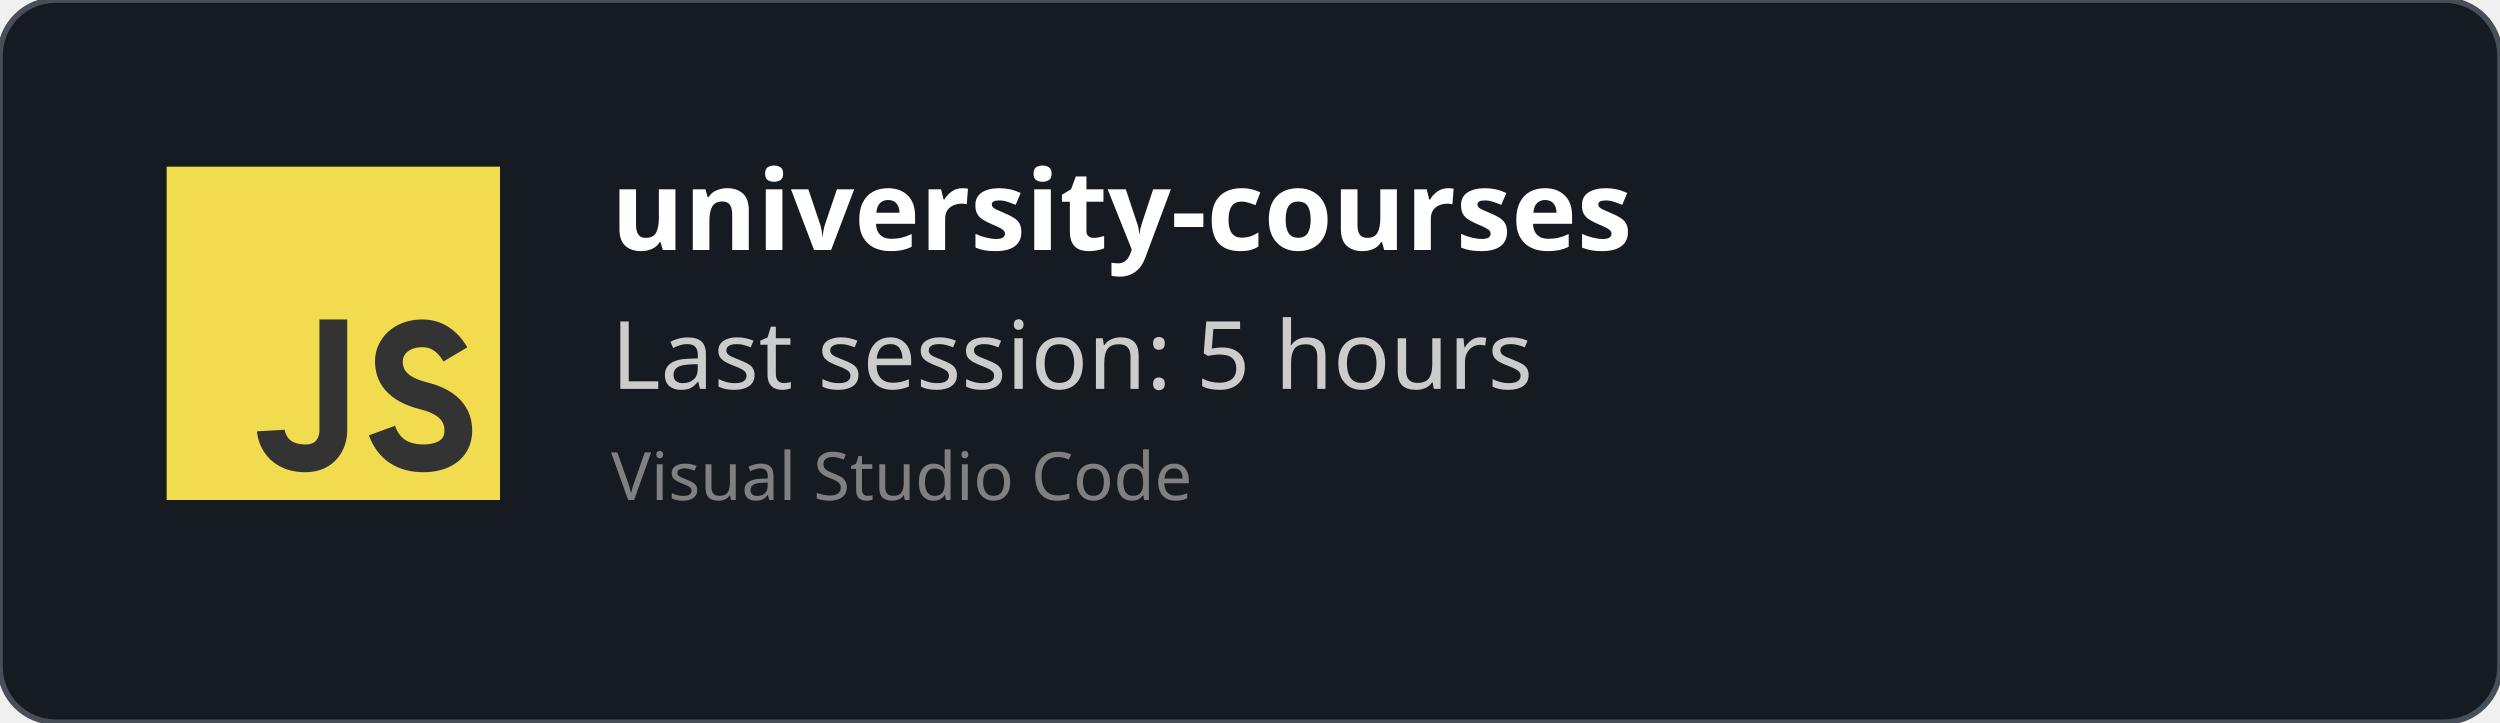
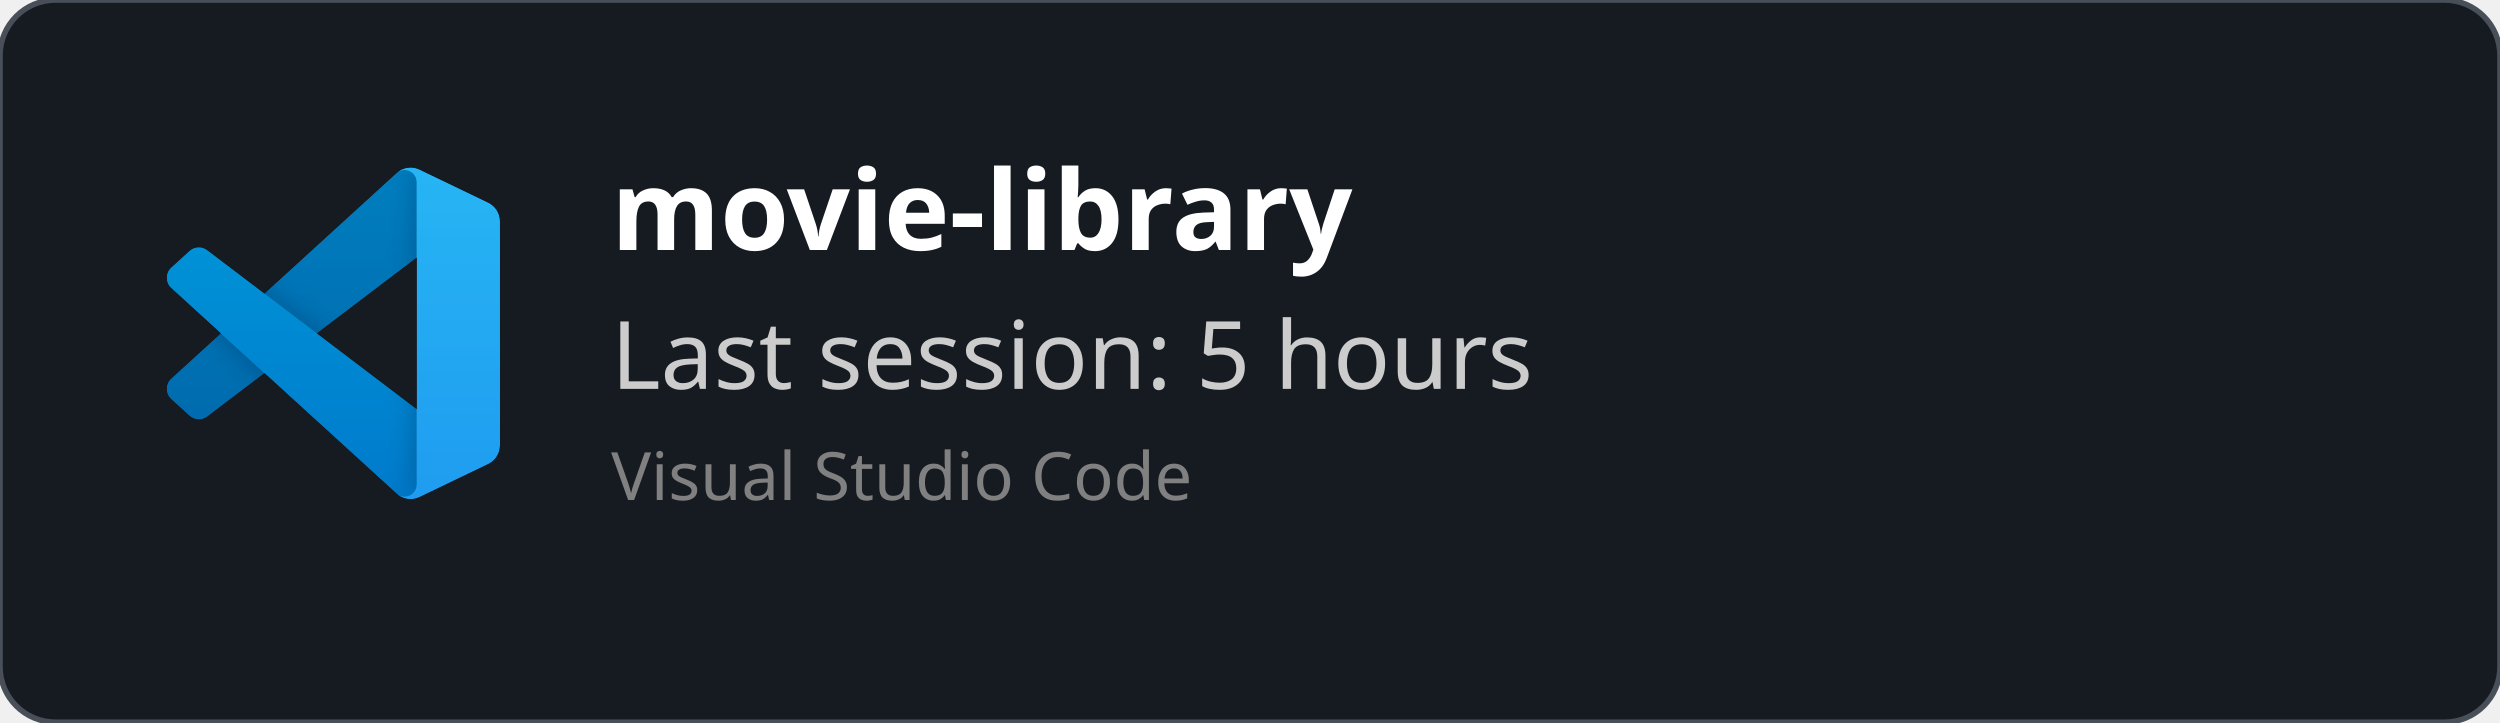
<svg xmlns="http://www.w3.org/2000/svg" width="450" height="130" viewBox="0 0 450 130" fill="none" role="img">
  <style>
    *{
        font-family: 'Segoe UI', Ubuntu, monospace
    }
    </style>
  <defs>
    <clipPath id="horizontalClip" x="20" y="20" width="500" height="200">
      <rect x="90" y="20" width="300" height="50" />
    </clipPath>
  </defs>
  <rect width="450" height="130" fill="rgba(22,27,34)" stroke="#484f58" stroke-width="1" fill-opacity="1" stroke-opacity="1" x="0" y="0" rx="10px" ry="10px">
    </rect>
-   <svg width="60px" height="60px" x="30" y="30" viewBox="0 0 24 24" id="js">
-     <g fill="none" fill-rule="evenodd">
-       <rect width="24" height="24" fill="#F1DC50" />
-       <path stroke="#333" stroke-width="2" d="M12,11 C12,15.749 12,18.416 12,19 C12,19.876 11.477,21 10,21 C7.615,21 7.5,19 7.5,19 M20.79,13.516 C20.19,12.505 19.394,12 18.404,12 C16.856,12 16,13 16,14 C16,15 16.5,16 18.508,16.5 C19.786,16.818 21,17.5 21,19 C21,20.5 19.685,21 18.5,21 C16.986,21 15.986,20.333 15.5,19" />
+   <svg width="60" height="60" x="30" y="30" viewBox="0 0 100 100" fill="none" id="vscode">
+     <mask id="mask0" mask-type="alpha" maskUnits="userSpaceOnUse" x="0" y="0" width="100" height="100">
+       <path fill-rule="evenodd" clip-rule="evenodd" d="M70.912 99.317C72.487 99.931 74.283 99.891 75.873 99.126L96.461 89.22C98.624 88.179 100 85.989 100 83.587V16.413C100 14.011 98.624 11.822 96.461 10.781L75.873 0.874C73.786 -0.13 71.345 0.116 69.513 1.447C69.252 1.637 69.003 1.849 68.769 2.083L29.355 38.041L12.187 25.01C10.589 23.797 8.354 23.896 6.869 25.246L1.363 30.255C-0.453 31.906 -0.455 34.763 1.359 36.417L16.247 50L1.359 63.583C-0.455 65.237 -0.453 68.094 1.363 69.745L6.869 74.754C8.354 76.104 10.589 76.204 12.187 74.99L29.355 61.959L68.769 97.917C69.392 98.541 70.125 99.01 70.912 99.317ZM75.015 27.299L45.109 50L75.015 72.701V27.299Z" fill="white" />
+     </mask>
+     <g mask="url(#mask0)">
+       <path d="M96.461 10.796L75.857 0.876C73.472 -0.273 70.622 0.212 68.75 2.083L1.299 63.583C-0.516 65.237 -0.514 68.094 1.303 69.745L6.813 74.754C8.298 76.104 10.535 76.204 12.134 74.99L93.361 13.37C96.086 11.303 100 13.246 100 16.667V16.427C100 14.027 98.625 11.838 96.461 10.796Z" fill="#0065A9" />
+       <g filter="url(#filter0_d)">
+         <path d="M96.461 89.204L75.857 99.124C73.472 100.273 70.622 99.788 68.75 97.917L1.299 36.417C-0.516 34.763 -0.514 31.906 1.303 30.255L6.813 25.246C8.298 23.896 10.535 23.796 12.134 25.009L93.361 86.63C96.086 88.697 100 86.754 100 83.333V83.573C100 85.974 98.625 88.162 96.461 89.204Z" fill="#007ACC" />
+       </g>
+       <g filter="url(#filter1_d)">
+         <path d="M75.858 99.126C73.472 100.274 70.622 99.788 68.75 97.917C71.056 100.223 75 98.59 75 95.328V4.672C75 1.41 71.056 -0.223 68.75 2.083C70.622 0.211 73.472 -0.274 75.858 0.874L96.459 10.781C98.623 11.822 100 14.011 100 16.413V83.587C100 85.989 98.623 88.179 96.459 89.22L75.858 99.126Z" fill="#1F9CF0" />
+       </g>
+       <g style="mix-blend-mode:overlay" opacity="0.25">
+         <path fill-rule="evenodd" clip-rule="evenodd" d="M70.851 99.317C72.426 99.931 74.222 99.891 75.812 99.126L96.4 89.22C98.563 88.179 99.939 85.989 99.939 83.587V16.413C99.939 14.011 98.564 11.822 96.4 10.781L75.812 0.874C73.725 -0.13 71.284 0.116 69.453 1.447C69.191 1.637 68.942 1.849 68.708 2.083L29.294 38.041L12.126 25.01C10.528 23.796 8.293 23.896 6.809 25.246L1.302 30.255C-0.513 31.906 -0.515 34.763 1.298 36.417L16.186 50L1.298 63.583C-0.515 65.237 -0.513 68.094 1.302 69.745L6.809 74.754C8.293 76.104 10.528 76.204 12.126 74.99L29.294 61.959L68.708 97.917C69.332 98.54 70.064 99.01 70.851 99.317ZM74.954 27.299L45.048 50L74.954 72.701V27.299Z" fill="url(#paint0_linear)" />
+       </g>
    </g>
+     <defs>
+       <filter id="filter0_d" x="-8.394" y="15.829" width="116.727" height="92.246" filterUnits="userSpaceOnUse" color-interpolation-filters="sRGB">
+         <feFlood flood-opacity="0" result="BackgroundImageFix" />
+         <feColorMatrix in="SourceAlpha" type="matrix" values="0 0 0 0 0 0 0 0 0 0 0 0 0 0 0 0 0 0 127 0" />
+         <feOffset />
+         <feGaussianBlur stdDeviation="4.167" />
+         <feColorMatrix type="matrix" values="0 0 0 0 0 0 0 0 0 0 0 0 0 0 0 0 0 0 0.25 0" />
+         <feBlend mode="overlay" in2="BackgroundImageFix" result="effect1_dropShadow" />
+         <feBlend mode="normal" in="SourceGraphic" in2="effect1_dropShadow" result="shape" />
+       </filter>
+       <filter id="filter1_d" x="60.417" y="-8.076" width="47.917" height="116.151" filterUnits="userSpaceOnUse" color-interpolation-filters="sRGB">
+         <feFlood flood-opacity="0" result="BackgroundImageFix" />
+         <feColorMatrix in="SourceAlpha" type="matrix" values="0 0 0 0 0 0 0 0 0 0 0 0 0 0 0 0 0 0 127 0" />
+         <feOffset />
+         <feGaussianBlur stdDeviation="4.167" />
+         <feColorMatrix type="matrix" values="0 0 0 0 0 0 0 0 0 0 0 0 0 0 0 0 0 0 0.25 0" />
+         <feBlend mode="overlay" in2="BackgroundImageFix" result="effect1_dropShadow" />
+         <feBlend mode="normal" in="SourceGraphic" in2="effect1_dropShadow" result="shape" />
+       </filter>
+       <linearGradient id="paint0_linear" x1="49.939" y1="0.258" x2="49.939" y2="99.742" gradientUnits="userSpaceOnUse">
+         <stop stop-color="white" />
+         <stop offset="1" stop-color="white" stop-opacity="0" />
+       </linearGradient>
+     </defs>
  </svg>
  <text x="110" y="45" font-size="20" clip-path="url(#horizontalClip)" font-weight="bold" font-family="Ubuntu" fill="white">
-     university-courses
+     movie-library
    </text>
  <text x="110" y="70" font-size="17px" font-family="Ubuntu" fill="#ccc">
    Last session: 5 hours
    </text>
  <text x="110" y="90" font-size="12px" font-family="Ubuntu" fill="grey">
    Visual Studio Code
    </text>
</svg>
